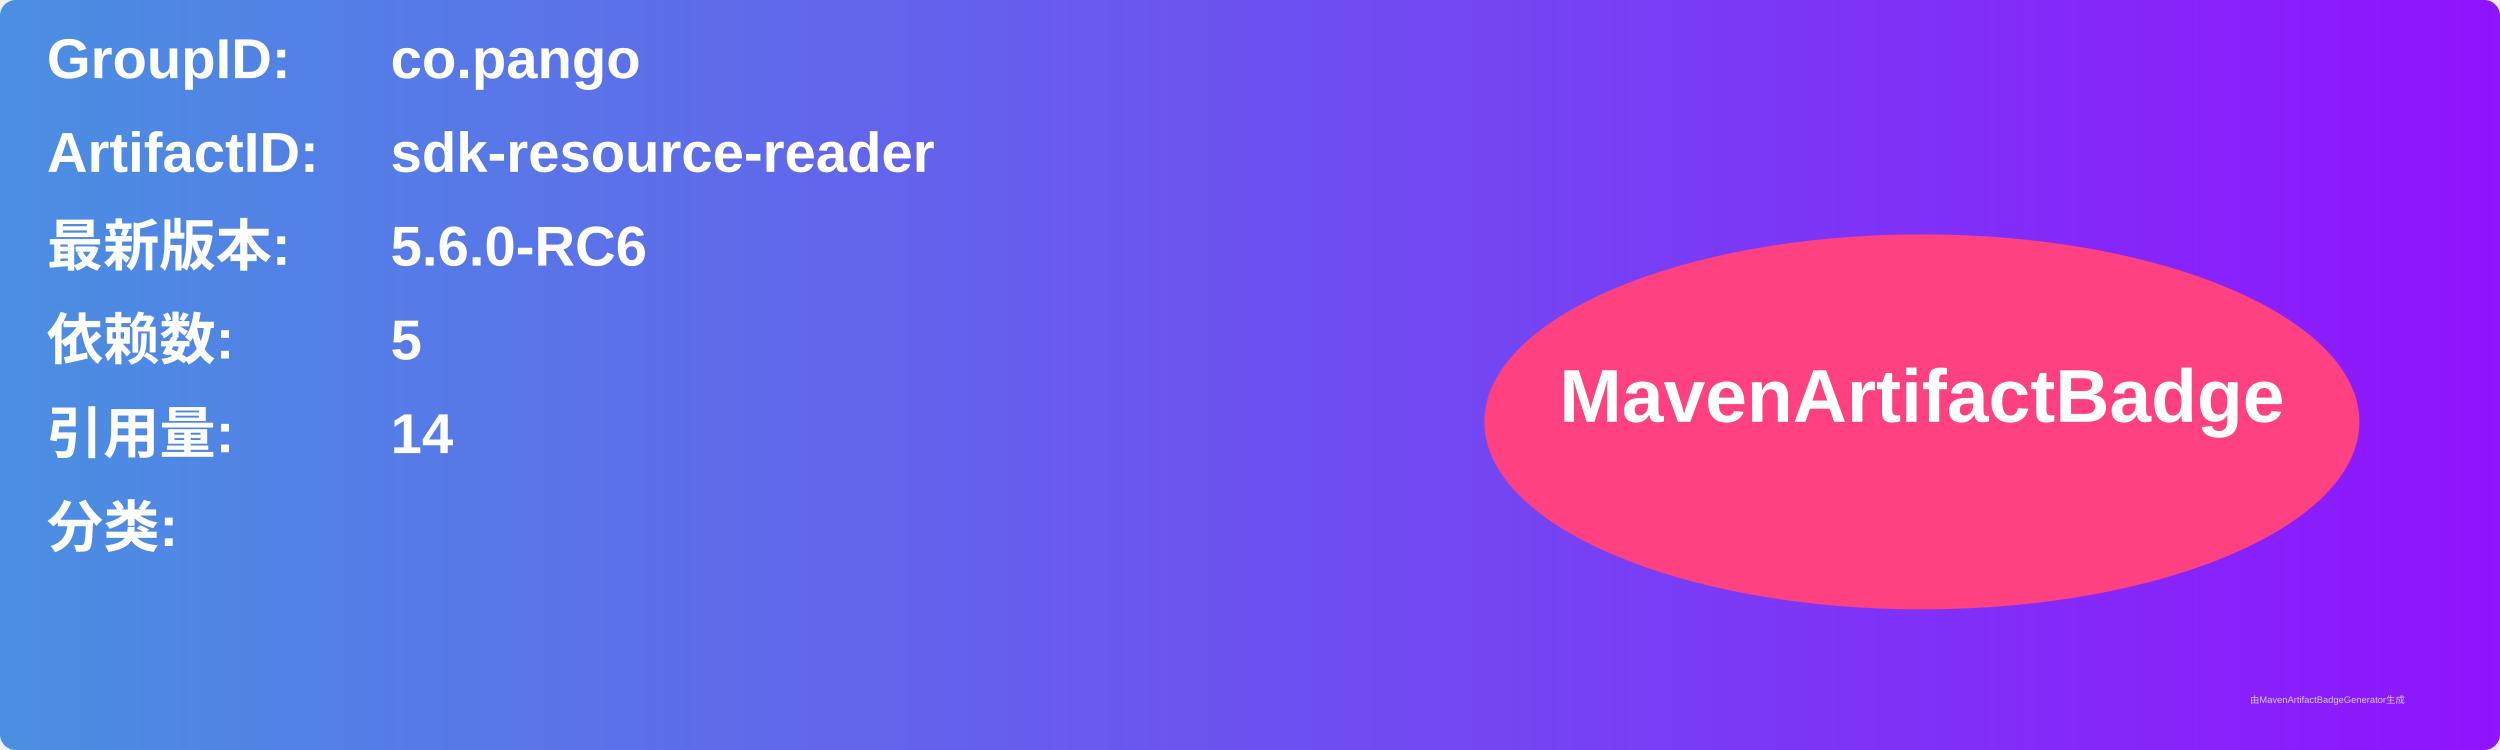
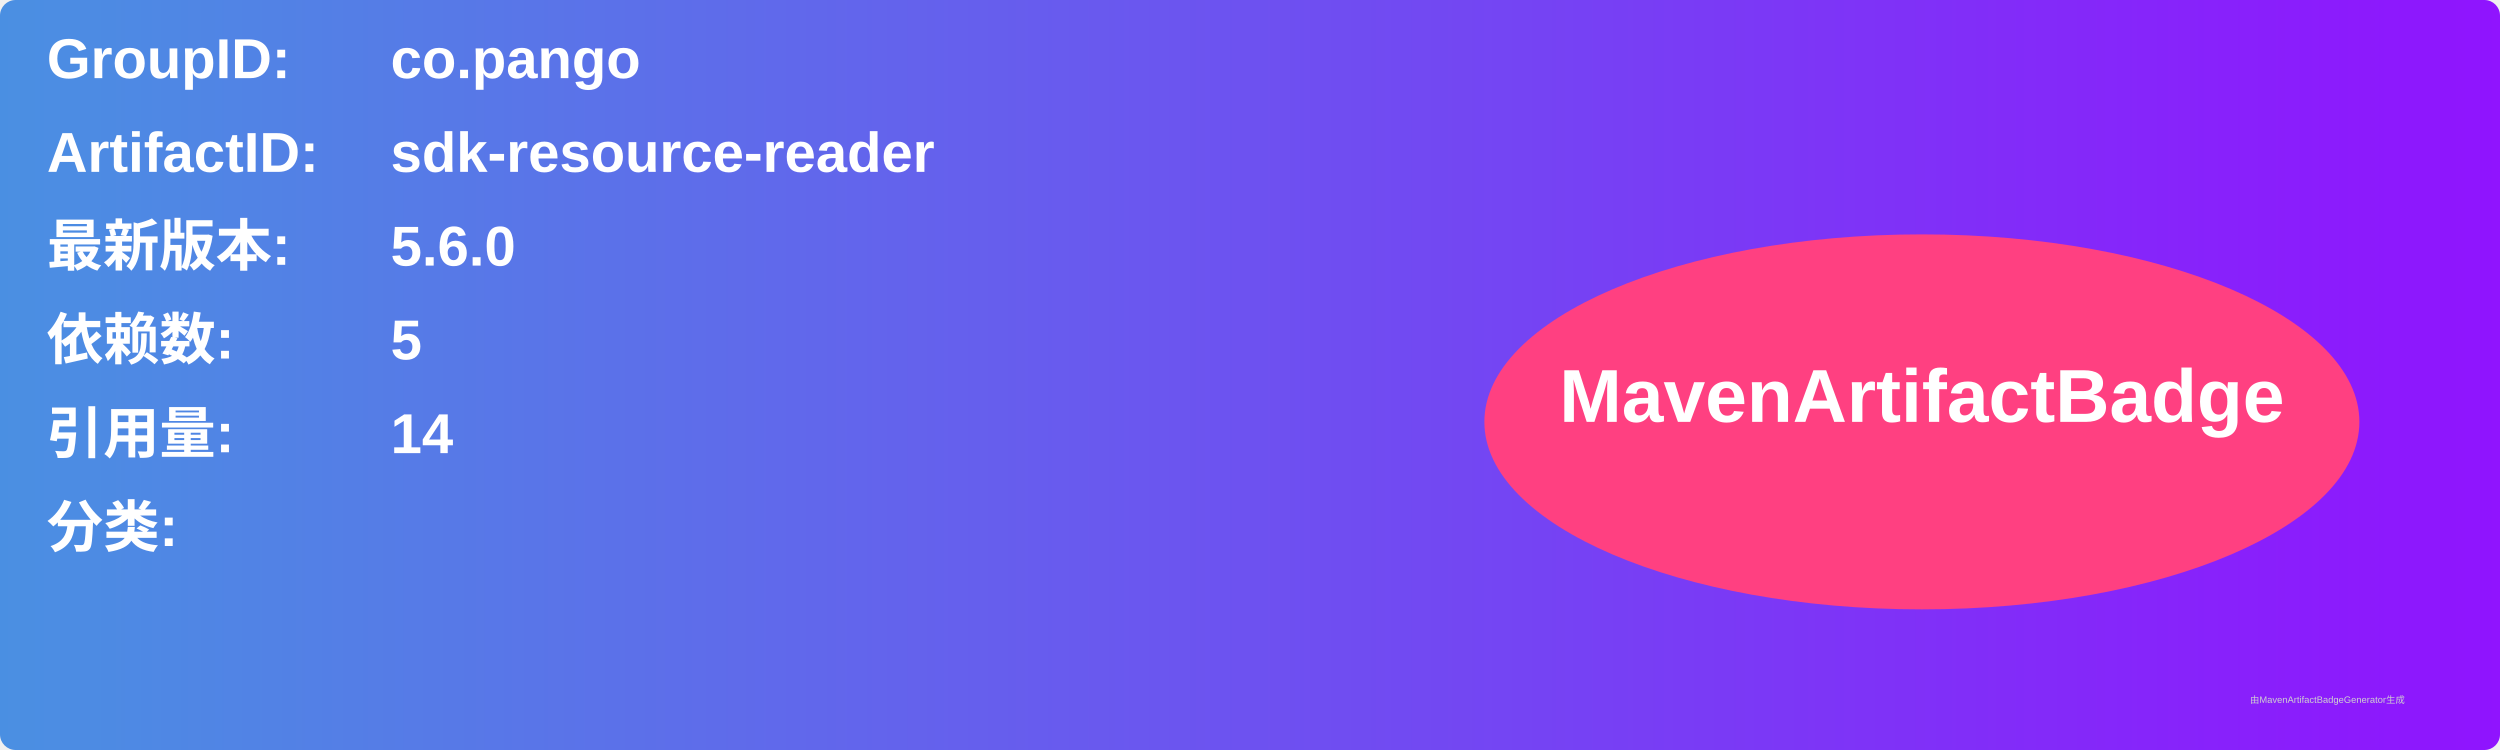
<svg xmlns="http://www.w3.org/2000/svg" width="800" height="240" viewBox="0 0 800 240">
  <linearGradient id="grad" x1="0%" y1="0%" x2="100%" y2="0%">
    <stop offset="0%" stop-color="#4a90e2" />
    <stop offset="100%" stop-color="#9013fe" />
  </linearGradient>
  <rect width="100%" height="100%" rx="5" ry="5" fill="url(#grad)" />
  <g transform="translate(15, 15)">
    <text x="0" y="10" font-family="Arial" font-size="18" fill="white" font-weight="bold" width="260">GroupID:</text>
    <text x="110" y="10" font-family="Arial" font-size="18" fill="white" font-weight="bold" width="460">co.pango</text>
    <text x="0" y="40" font-family="Arial" font-size="18" fill="white" font-weight="bold" width="260">ArtifactID:</text>
    <text x="110" y="40" font-family="Arial" font-size="18" fill="white" font-weight="bold" width="460">sdk-resource-reader</text>
    <text x="0" y="70" font-family="Arial" font-size="18" fill="white" font-weight="bold">最新版本:</text>
    <text x="110" y="70" font-family="Arial" font-size="18" fill="white" font-weight="bold">
-       <tspan font-weight="bold">5.6.0-RC6</tspan>
+       <tspan font-weight="bold">5.6.0</tspan>
    </text>
    <text x="0" y="100" font-family="Arial" font-size="18" fill="white" font-weight="bold">依赖数: </text>
    <text x="110" y="100" font-family="Arial" font-size="18" fill="white">
      <tspan font-weight="bold">5</tspan>
    </text>
    <text x="0" y="130" font-family="Arial" font-size="18" fill="white" font-weight="bold">引用量: </text>
    <text x="110" y="130" font-family="Arial" font-size="18" fill="white">
      <tspan font-weight="bold">14</tspan>
    </text>
    <text x="0" y="160" font-family="Arial" font-size="18" fill="white" font-weight="bold">分类:</text>
    <text x="10" y="190" font-family="Arial" font-size="10" fill="white">
      <tspan font-weight="bold" />
    </text>
    <ellipse cx="600" cy="120" rx="140" ry="60" fill="#ff4081" />
    <text x="600" y="120" text-anchor="middle" font-family="Arial" font-size="24" fill="white" font-weight="bold">MavenArtifactBadge</text>
  </g>
  <text x="720" y="225" font-family="Arial" font-size="3" fill="#d0d0d0">由MavenArtifactBadgeGenerator生成</text>
</svg>
